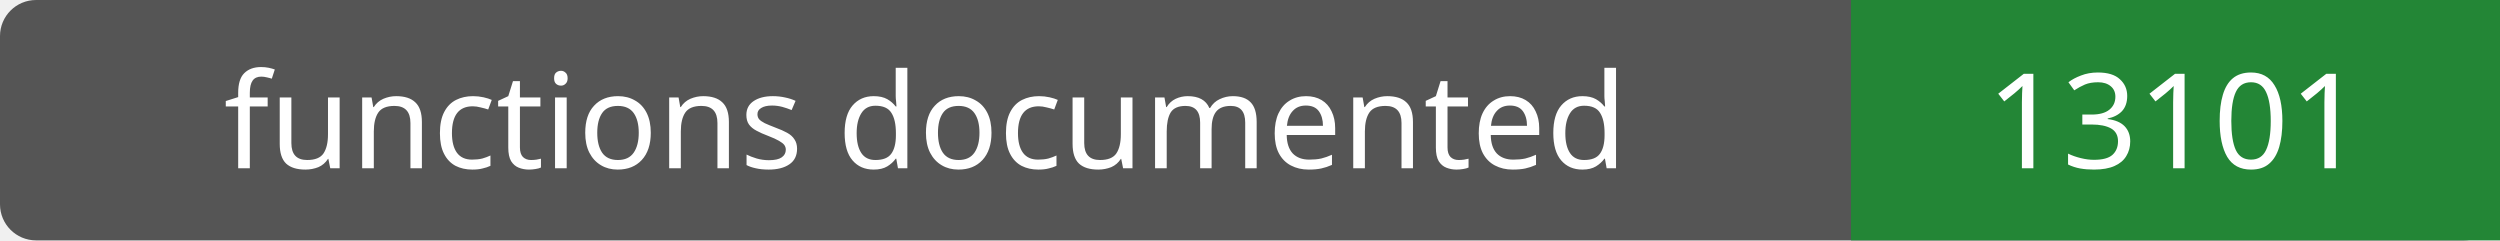
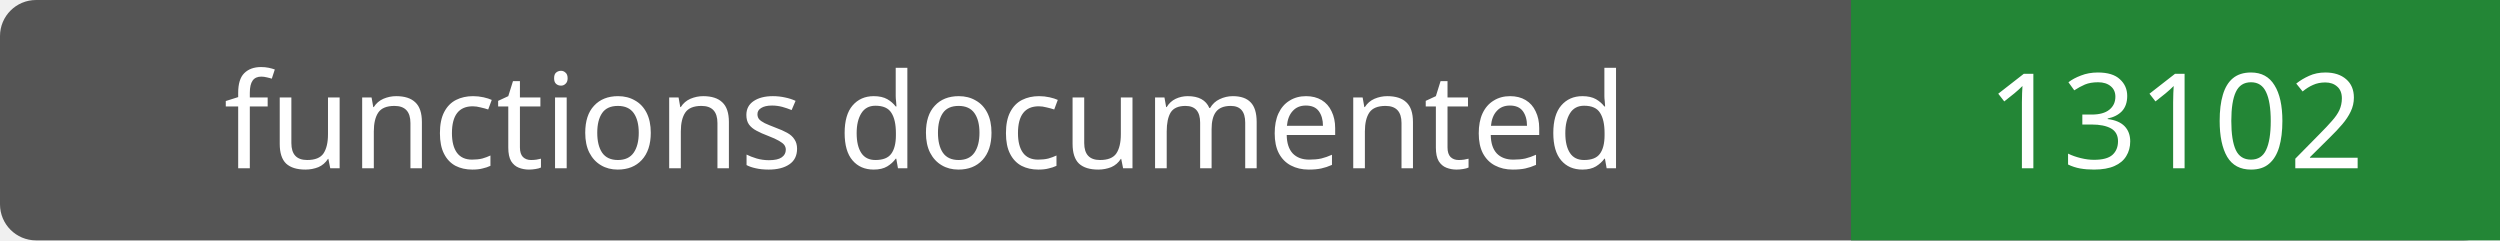
- <svg xmlns="http://www.w3.org/2000/svg" width="208" height="20" role="img" aria-label="functions documented: 13101">
+ <svg xmlns="http://www.w3.org/2000/svg" width="208" height="20" role="img" aria-label="functions documented: 13102">
  <rect width="208" height="20" rx="3" fill="#555" />
  <path fill="#238636" d="M154 0h54v20H154z" />
  <g fill="#fff" text-anchor="middle" font-family="Verdana,sans-serif" font-size="11">
    <text x="77.0" y="14">functions documented</text>
-     <text x="181.0" y="14">13101</text>
+     <text x="181.0" y="14">13102</text>
  </g>
</svg>
